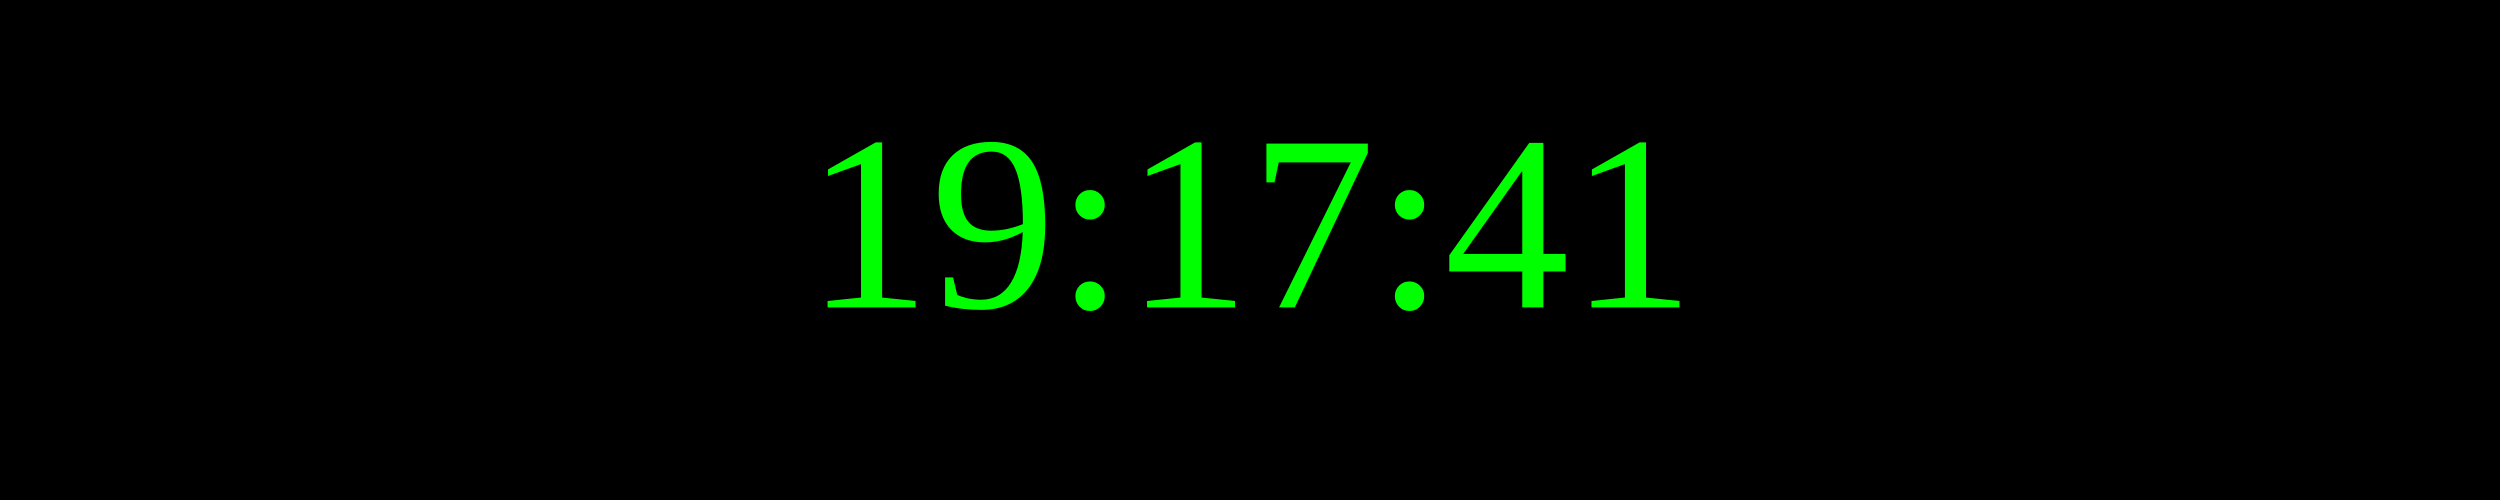
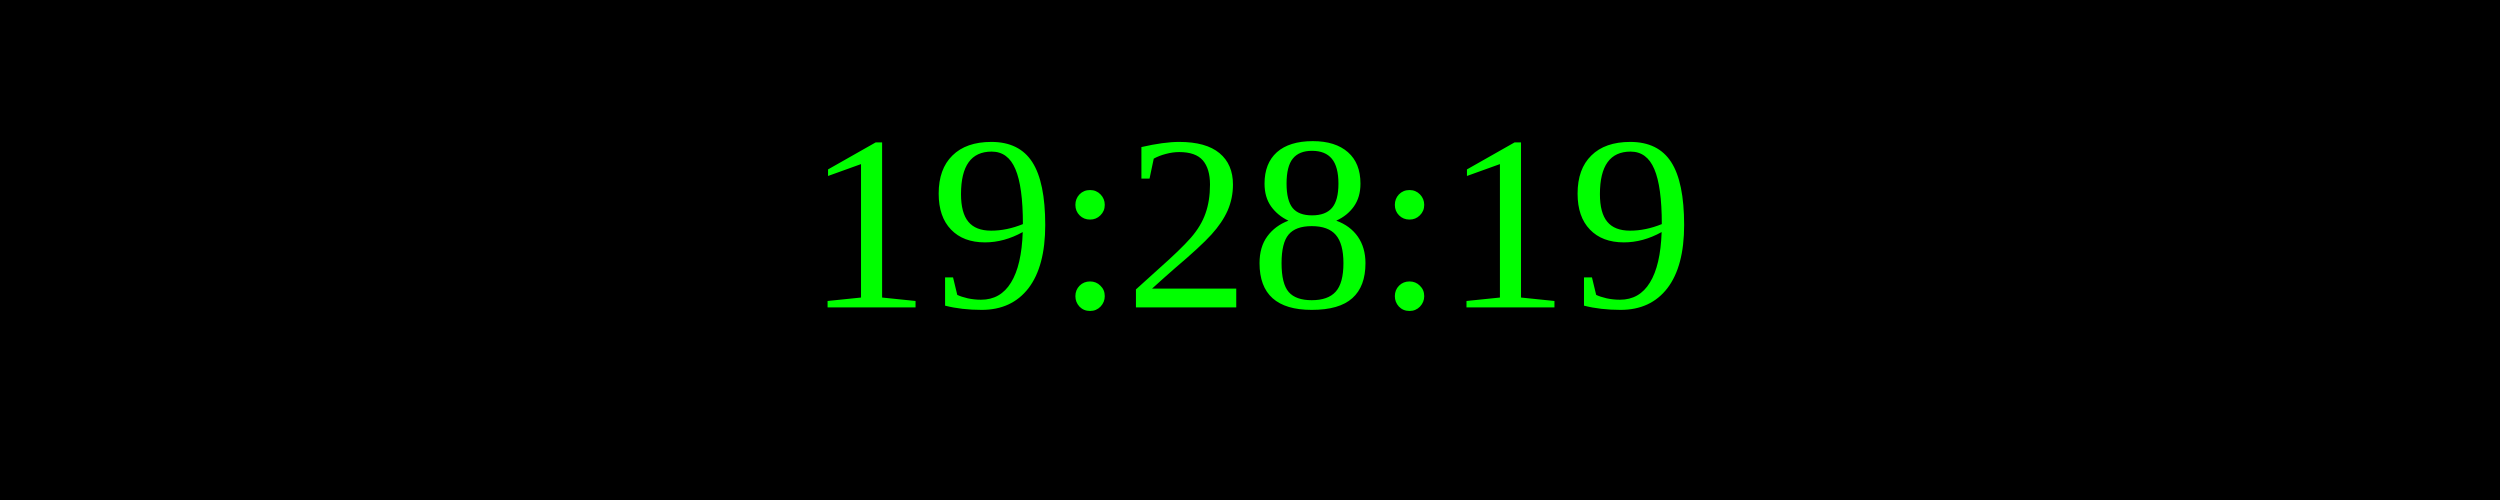
<svg xmlns="http://www.w3.org/2000/svg" width="250" height="50">
  <rect width="100%" height="100%" fill="black" />
  <text x="50%" y="50%" font-size="25" fill="lime" text-anchor="middle" dominant-baseline="middle">
- 19:17:41
+ 19:28:19
</text>
</svg>
